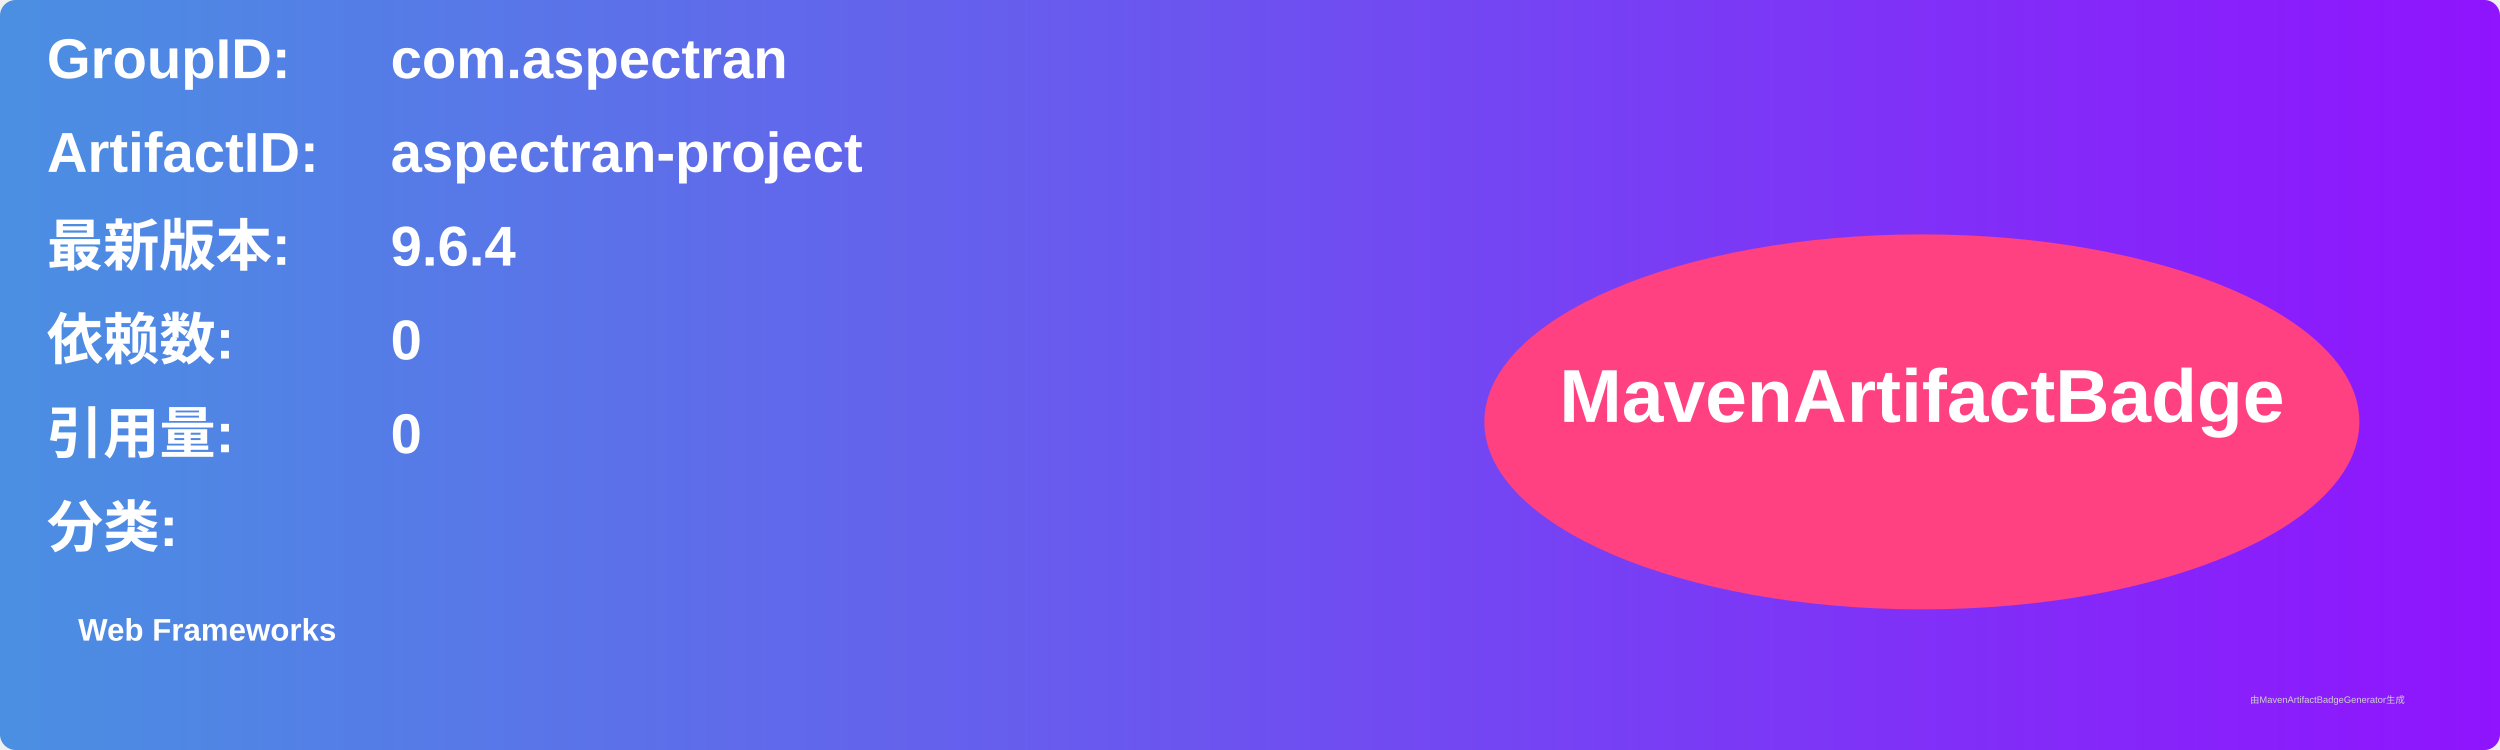
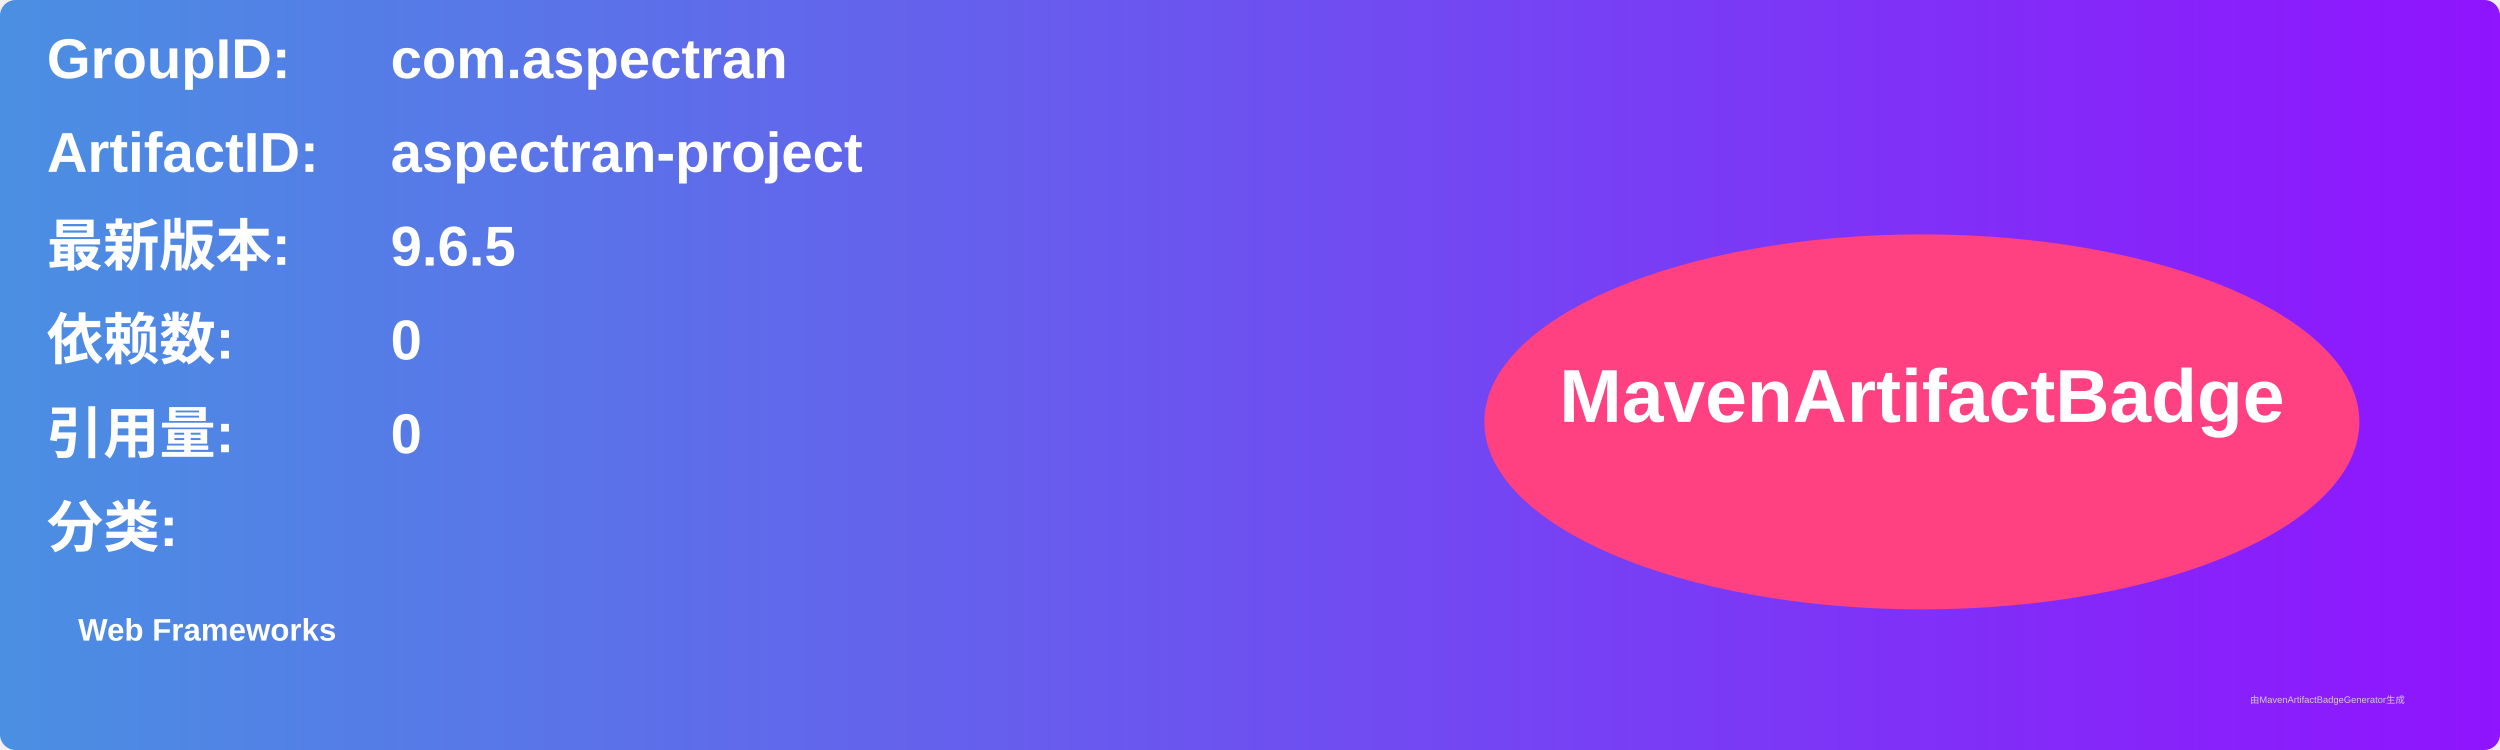
<svg xmlns="http://www.w3.org/2000/svg" width="800" height="240" viewBox="0 0 800 240">
  <linearGradient id="grad" x1="0%" y1="0%" x2="100%" y2="0%">
    <stop offset="0%" stop-color="#4a90e2" />
    <stop offset="100%" stop-color="#9013fe" />
  </linearGradient>
  <rect width="100%" height="100%" rx="5" ry="5" fill="url(#grad)" />
  <g transform="translate(15, 15)">
    <text x="0" y="10" font-family="Arial" font-size="18" fill="white" font-weight="bold" width="260">GroupID:</text>
    <text x="110" y="10" font-family="Arial" font-size="18" fill="white" font-weight="bold" width="460">com.aspectran</text>
    <text x="0" y="40" font-family="Arial" font-size="18" fill="white" font-weight="bold" width="260">ArtifactID:</text>
    <text x="110" y="40" font-family="Arial" font-size="18" fill="white" font-weight="bold" width="460">aspectran-project</text>
    <text x="0" y="70" font-family="Arial" font-size="18" fill="white" font-weight="bold">最新版本:</text>
    <text x="110" y="70" font-family="Arial" font-size="18" fill="white" font-weight="bold">
-       <tspan font-weight="bold">9.6.4</tspan>
+       <tspan font-weight="bold">9.6.5</tspan>
    </text>
    <text x="0" y="100" font-family="Arial" font-size="18" fill="white" font-weight="bold">依赖数: </text>
    <text x="110" y="100" font-family="Arial" font-size="18" fill="white">
      <tspan font-weight="bold">0</tspan>
    </text>
    <text x="0" y="130" font-family="Arial" font-size="18" fill="white" font-weight="bold">引用量: </text>
    <text x="110" y="130" font-family="Arial" font-size="18" fill="white">
      <tspan font-weight="bold">0</tspan>
    </text>
    <text x="0" y="160" font-family="Arial" font-size="18" fill="white" font-weight="bold">分类:</text>
    <text x="10" y="190" font-family="Arial" font-size="10" fill="white">
      <tspan font-weight="bold">Web Frameworks</tspan>
    </text>
    <ellipse cx="600" cy="120" rx="140" ry="60" fill="#ff4081" />
    <text x="600" y="120" text-anchor="middle" font-family="Arial" font-size="24" fill="white" font-weight="bold">MavenArtifactBadge</text>
  </g>
  <text x="720" y="225" font-family="Arial" font-size="3" fill="#d0d0d0">由MavenArtifactBadgeGenerator生成</text>
</svg>
